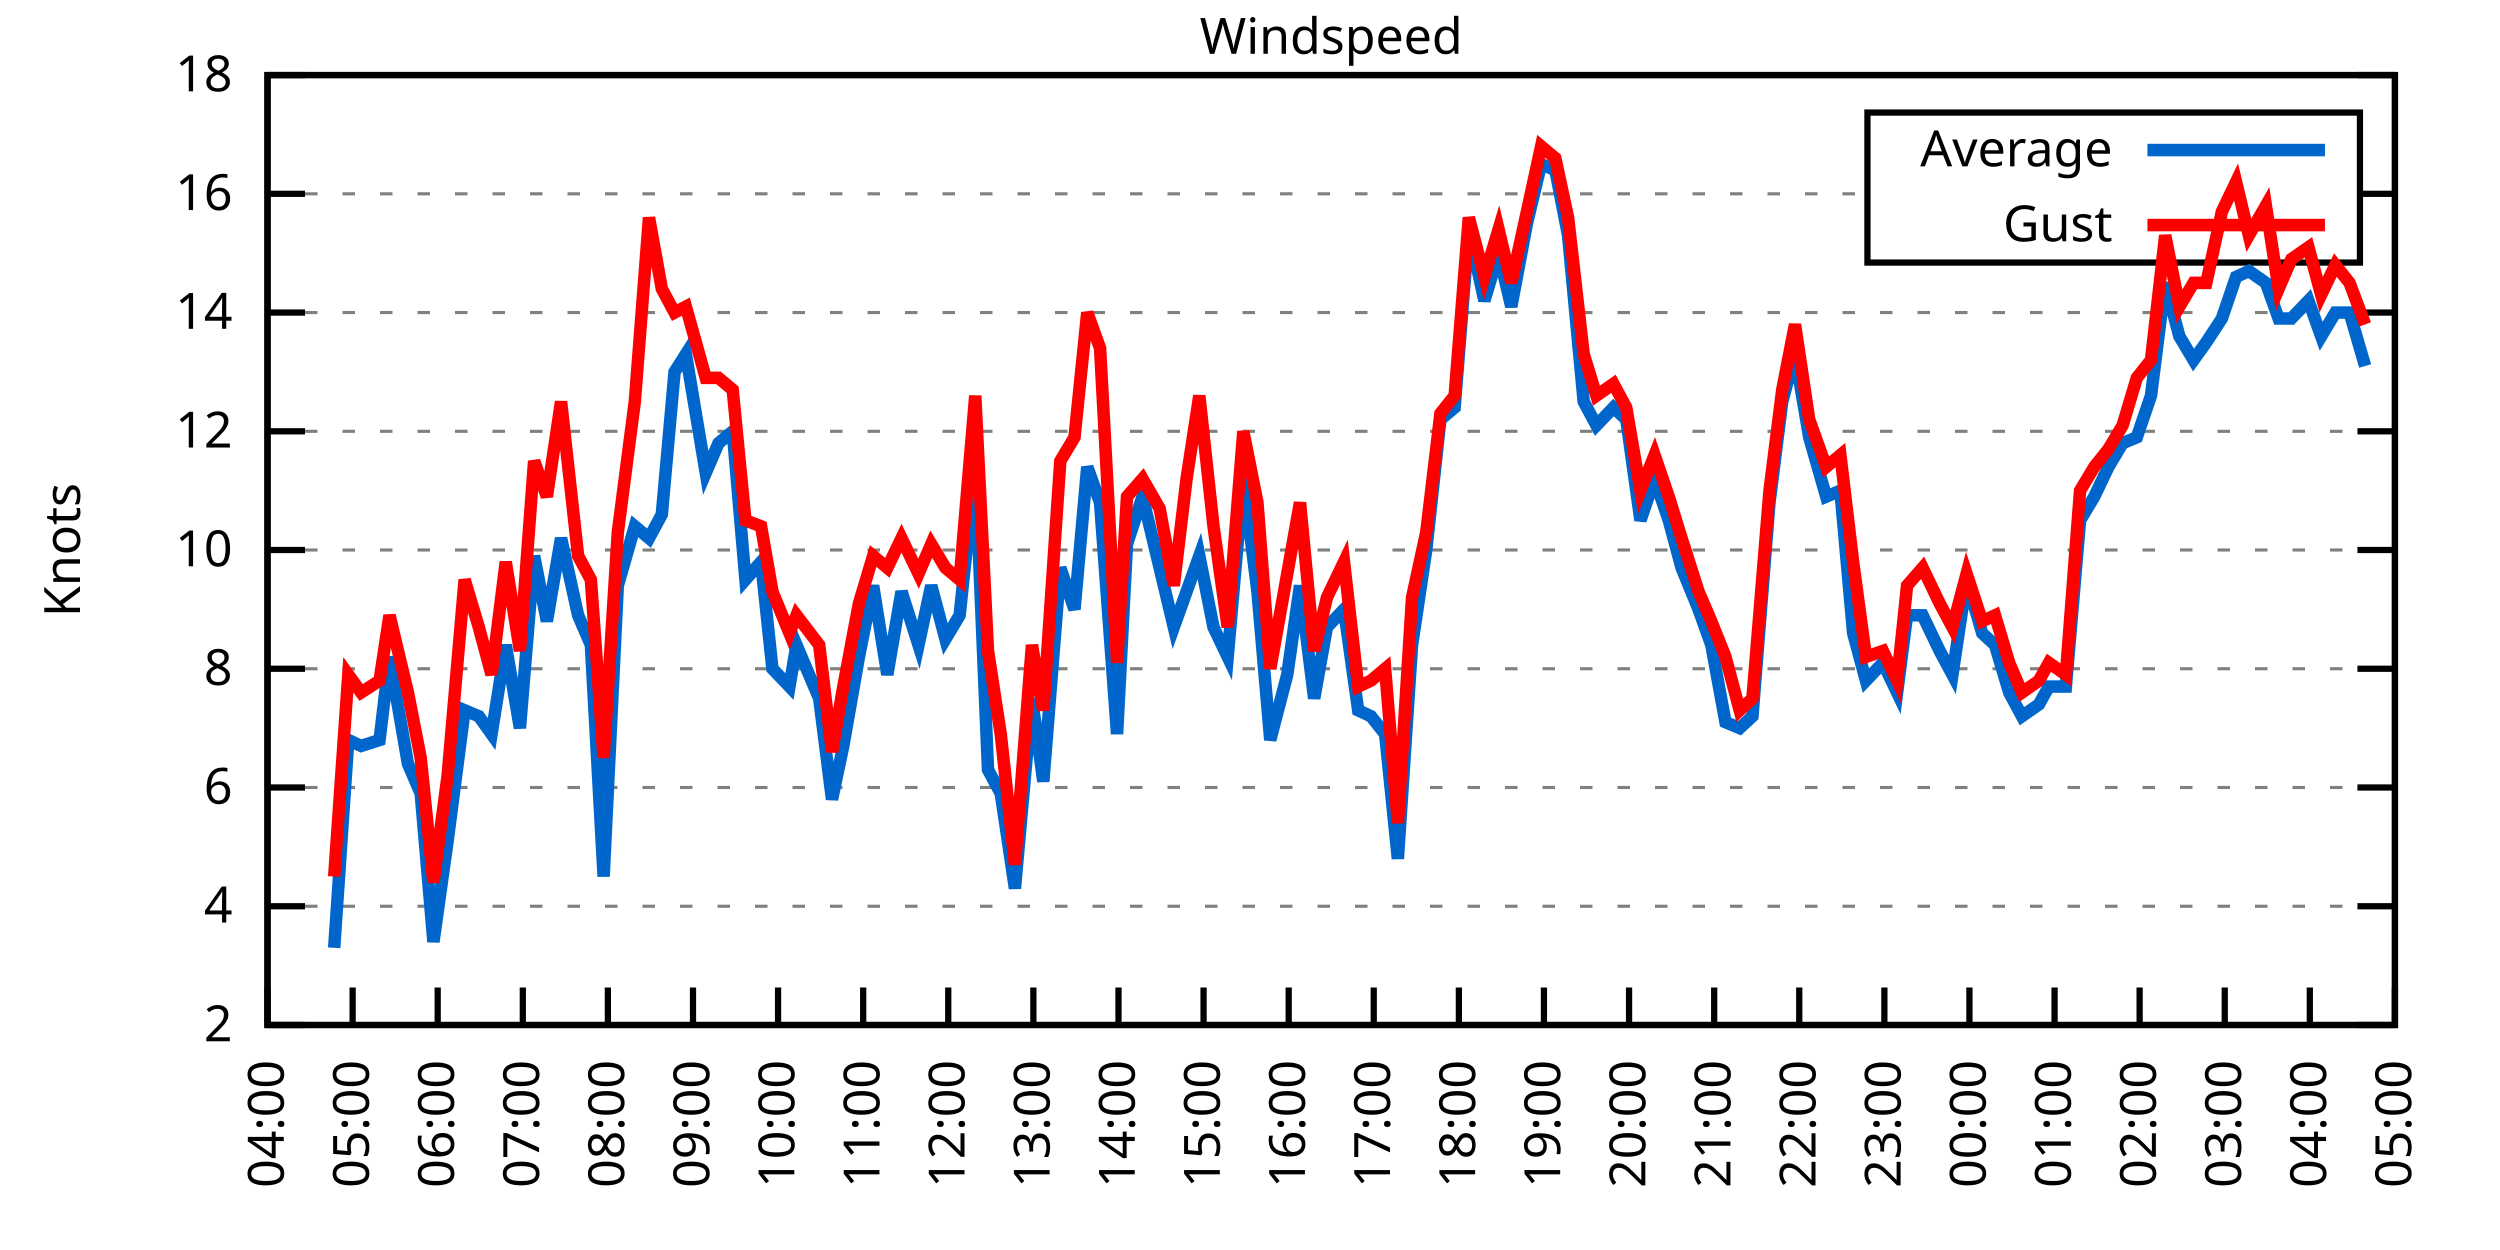
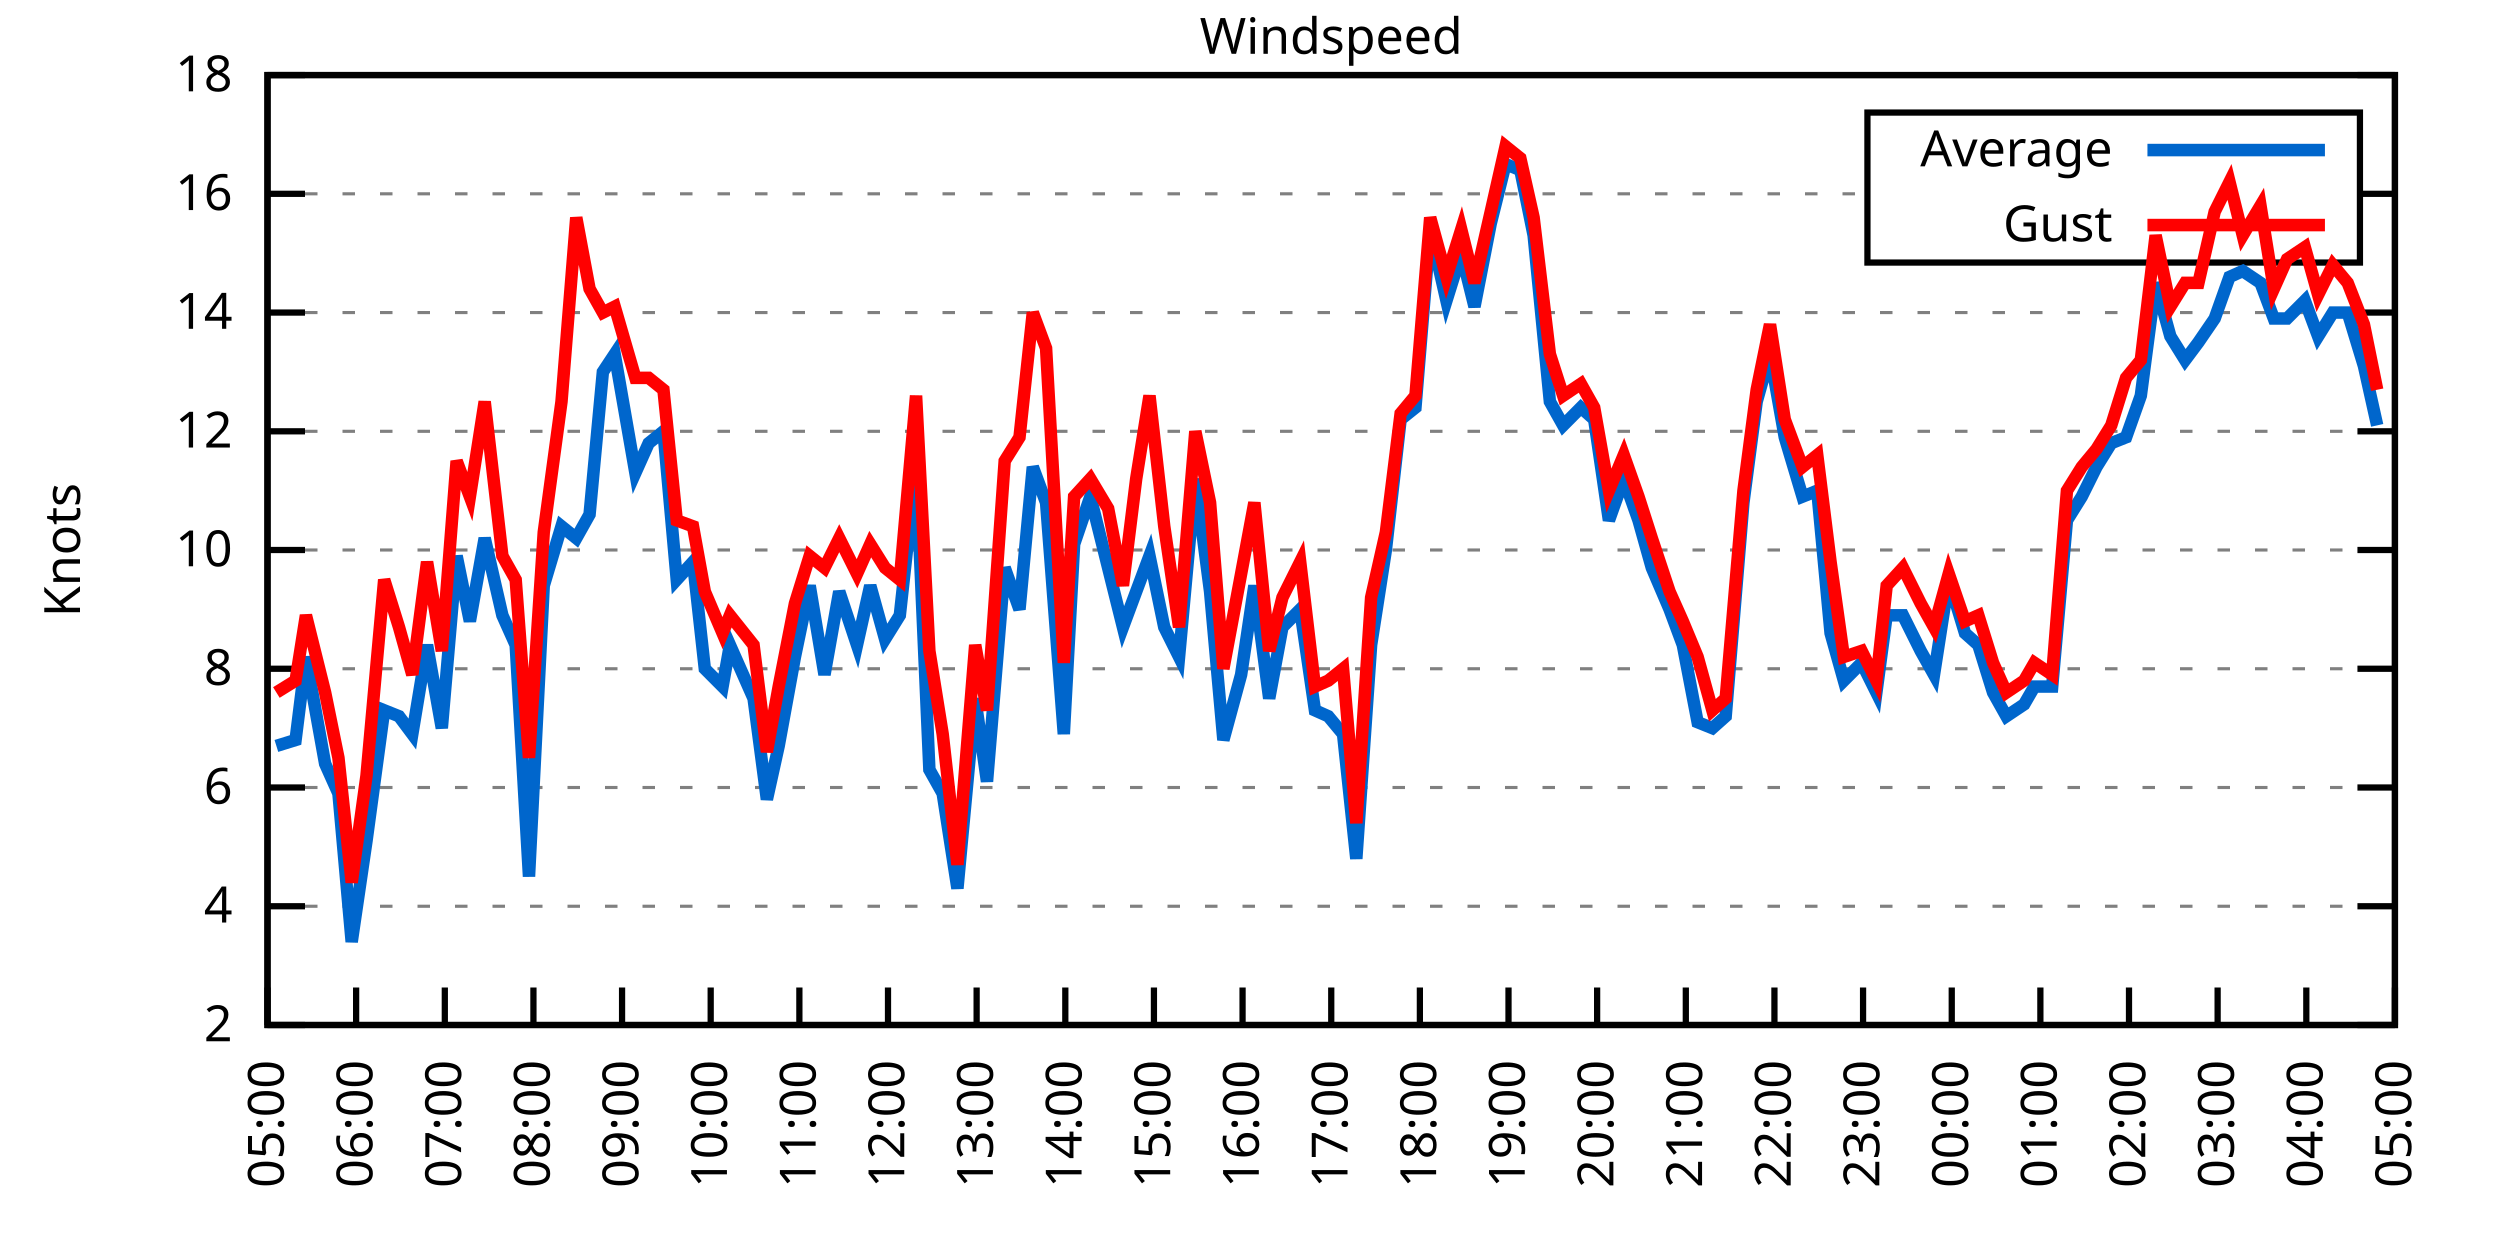
<svg xmlns="http://www.w3.org/2000/svg" xmlns:xlink="http://www.w3.org/1999/xlink" width="400" height="200" viewBox="0 0 400 200">
  <g id="gnuplot_canvas">
    <rect x="0" y="0" width="400" height="200" fill="none" />
    <defs>
      <circle id="gpDot" r="0.5" stroke-width="0.5" stroke="currentColor" />
      <path id="gpPt0" stroke-width="0.333" stroke="currentColor" d="M-1,0 h2 M0,-1 v2" />
      <path id="gpPt1" stroke-width="0.333" stroke="currentColor" d="M-1,-1 L1,1 M1,-1 L-1,1" />
      <path id="gpPt2" stroke-width="0.333" stroke="currentColor" d="M-1,0 L1,0 M0,-1 L0,1 M-1,-1 L1,1 M-1,1 L1,-1" />
      <rect id="gpPt3" stroke-width="0.333" stroke="currentColor" x="-1" y="-1" width="2" height="2" />
      <rect id="gpPt4" stroke-width="0.333" stroke="currentColor" fill="currentColor" x="-1" y="-1" width="2" height="2" />
      <circle id="gpPt5" stroke-width="0.333" stroke="currentColor" cx="0" cy="0" r="1" />
      <use xlink:href="#gpPt5" id="gpPt6" fill="currentColor" stroke="none" />
      <path id="gpPt7" stroke-width="0.333" stroke="currentColor" d="M0,-1.33 L-1.33,0.67 L1.33,0.67 z" />
      <use xlink:href="#gpPt7" id="gpPt8" fill="currentColor" stroke="none" />
      <use xlink:href="#gpPt7" id="gpPt9" stroke="currentColor" transform="rotate(180)" />
      <use xlink:href="#gpPt9" id="gpPt10" fill="currentColor" stroke="none" />
      <use xlink:href="#gpPt3" id="gpPt11" stroke="currentColor" transform="rotate(45)" />
      <use xlink:href="#gpPt11" id="gpPt12" fill="currentColor" stroke="none" />
      <path id="gpPt13" stroke-width="0.333" stroke="currentColor" d="M0,1.330 L1.265,0.411 L0.782,-1.067 L-0.782,-1.076 L-1.265,0.411 z" />
      <use xlink:href="#gpPt13" id="gpPt14" fill="currentColor" stroke="none" />
      <filter id="textbox" filterUnits="objectBoundingBox" x="0" y="0" height="1" width="1">
        <feFlood flood-color="white" flood-opacity="1" result="bgnd" />
        <feComposite in="SourceGraphic" in2="bgnd" operator="atop" />
      </filter>
      <filter id="greybox" filterUnits="objectBoundingBox" x="0" y="0" height="1" width="1">
        <feFlood flood-color="lightgrey" flood-opacity="1" result="grey" />
        <feComposite in="SourceGraphic" in2="grey" operator="atop" />
      </filter>
    </defs>
    <g fill="none" color="white" stroke="currentColor" stroke-width="1.00" stroke-linecap="butt" stroke-linejoin="miter">
</g>
    <g fill="none" color="black" stroke="currentColor" stroke-width="1.00" stroke-linecap="butt" stroke-linejoin="miter">
      <g stroke="none" shape-rendering="crispEdges">
        <polygon fill="rgb(255, 255, 255)" points="42.80,164.00 383.18,164.00 383.18,12.02 42.80,12.02 " />
      </g>
    </g>
    <g fill="none" color="black" stroke="currentColor" stroke-width="1.00" stroke-linecap="butt" stroke-linejoin="miter">
</g>
    <g fill="none" color="black" stroke="black" stroke-width="0.50" stroke-linecap="butt" stroke-linejoin="miter">
</g>
    <g fill="none" color="gray" stroke="currentColor" stroke-width="0.50" stroke-linecap="butt" stroke-linejoin="miter">
      <path stroke="gray" stroke-dasharray="2,4" class="gridline" d="M42.80,164.00 L383.19,164.00  " />
    </g>
    <g fill="none" color="gray" stroke="gray" stroke-width="1.00" stroke-linecap="butt" stroke-linejoin="miter">
</g>
    <g fill="none" color="black" stroke="currentColor" stroke-width="1.00" stroke-linecap="butt" stroke-linejoin="miter">
      <path stroke="black" d="M42.80,164.00 L48.80,164.00 M383.19,164.00 L377.19,164.00  " />
      <g transform="translate(37.20,166.60)" stroke="none" fill="black" font-family="Sans" font-size="8.00" text-anchor="end">
        <text>
          <tspan font-family="Sans"> 2</tspan>
        </text>
      </g>
    </g>
    <g fill="none" color="black" stroke="currentColor" stroke-width="1.00" stroke-linecap="butt" stroke-linejoin="miter">
</g>
    <g fill="none" color="black" stroke="black" stroke-width="0.50" stroke-linecap="butt" stroke-linejoin="miter">
</g>
    <g fill="none" color="gray" stroke="currentColor" stroke-width="0.50" stroke-linecap="butt" stroke-linejoin="miter">
      <path stroke="gray" stroke-dasharray="2,4" class="gridline" d="M42.80,145.00 L383.19,145.00  " />
    </g>
    <g fill="none" color="gray" stroke="gray" stroke-width="1.00" stroke-linecap="butt" stroke-linejoin="miter">
</g>
    <g fill="none" color="black" stroke="currentColor" stroke-width="1.00" stroke-linecap="butt" stroke-linejoin="miter">
      <path stroke="black" d="M42.80,145.00 L48.80,145.00 M383.19,145.00 L377.19,145.00  " />
      <g transform="translate(37.20,147.60)" stroke="none" fill="black" font-family="Sans" font-size="8.00" text-anchor="end">
        <text>
          <tspan font-family="Sans"> 4</tspan>
        </text>
      </g>
    </g>
    <g fill="none" color="black" stroke="currentColor" stroke-width="1.00" stroke-linecap="butt" stroke-linejoin="miter">
</g>
    <g fill="none" color="black" stroke="black" stroke-width="0.50" stroke-linecap="butt" stroke-linejoin="miter">
</g>
    <g fill="none" color="gray" stroke="currentColor" stroke-width="0.50" stroke-linecap="butt" stroke-linejoin="miter">
      <path stroke="gray" stroke-dasharray="2,4" class="gridline" d="M42.80,126.00 L383.19,126.00  " />
    </g>
    <g fill="none" color="gray" stroke="gray" stroke-width="1.00" stroke-linecap="butt" stroke-linejoin="miter">
</g>
    <g fill="none" color="black" stroke="currentColor" stroke-width="1.00" stroke-linecap="butt" stroke-linejoin="miter">
      <path stroke="black" d="M42.80,126.00 L48.80,126.00 M383.19,126.00 L377.19,126.00  " />
      <g transform="translate(37.20,128.60)" stroke="none" fill="black" font-family="Sans" font-size="8.00" text-anchor="end">
        <text>
          <tspan font-family="Sans"> 6</tspan>
        </text>
      </g>
    </g>
    <g fill="none" color="black" stroke="currentColor" stroke-width="1.00" stroke-linecap="butt" stroke-linejoin="miter">
</g>
    <g fill="none" color="black" stroke="black" stroke-width="0.50" stroke-linecap="butt" stroke-linejoin="miter">
</g>
    <g fill="none" color="gray" stroke="currentColor" stroke-width="0.50" stroke-linecap="butt" stroke-linejoin="miter">
      <path stroke="gray" stroke-dasharray="2,4" class="gridline" d="M42.80,107.00 L383.19,107.00  " />
    </g>
    <g fill="none" color="gray" stroke="gray" stroke-width="1.00" stroke-linecap="butt" stroke-linejoin="miter">
</g>
    <g fill="none" color="black" stroke="currentColor" stroke-width="1.00" stroke-linecap="butt" stroke-linejoin="miter">
      <path stroke="black" d="M42.80,107.00 L48.80,107.00 M383.19,107.00 L377.19,107.00  " />
      <g transform="translate(37.20,109.60)" stroke="none" fill="black" font-family="Sans" font-size="8.00" text-anchor="end">
        <text>
          <tspan font-family="Sans"> 8</tspan>
        </text>
      </g>
    </g>
    <g fill="none" color="black" stroke="currentColor" stroke-width="1.00" stroke-linecap="butt" stroke-linejoin="miter">
</g>
    <g fill="none" color="black" stroke="black" stroke-width="0.50" stroke-linecap="butt" stroke-linejoin="miter">
</g>
    <g fill="none" color="gray" stroke="currentColor" stroke-width="0.50" stroke-linecap="butt" stroke-linejoin="miter">
      <path stroke="gray" stroke-dasharray="2,4" class="gridline" d="M42.80,88.00 L383.19,88.00  " />
    </g>
    <g fill="none" color="gray" stroke="gray" stroke-width="1.00" stroke-linecap="butt" stroke-linejoin="miter">
</g>
    <g fill="none" color="black" stroke="currentColor" stroke-width="1.00" stroke-linecap="butt" stroke-linejoin="miter">
      <path stroke="black" d="M42.80,88.00 L48.80,88.00 M383.19,88.00 L377.19,88.00  " />
      <g transform="translate(37.20,90.60)" stroke="none" fill="black" font-family="Sans" font-size="8.00" text-anchor="end">
        <text>
          <tspan font-family="Sans"> 10</tspan>
        </text>
      </g>
    </g>
    <g fill="none" color="black" stroke="currentColor" stroke-width="1.00" stroke-linecap="butt" stroke-linejoin="miter">
</g>
    <g fill="none" color="black" stroke="black" stroke-width="0.50" stroke-linecap="butt" stroke-linejoin="miter">
</g>
    <g fill="none" color="gray" stroke="currentColor" stroke-width="0.50" stroke-linecap="butt" stroke-linejoin="miter">
      <path stroke="gray" stroke-dasharray="2,4" class="gridline" d="M42.80,69.01 L383.19,69.01  " />
    </g>
    <g fill="none" color="gray" stroke="gray" stroke-width="1.00" stroke-linecap="butt" stroke-linejoin="miter">
</g>
    <g fill="none" color="black" stroke="currentColor" stroke-width="1.00" stroke-linecap="butt" stroke-linejoin="miter">
      <path stroke="black" d="M42.80,69.01 L48.80,69.01 M383.19,69.01 L377.19,69.01  " />
      <g transform="translate(37.20,71.61)" stroke="none" fill="black" font-family="Sans" font-size="8.00" text-anchor="end">
        <text>
          <tspan font-family="Sans"> 12</tspan>
        </text>
      </g>
    </g>
    <g fill="none" color="black" stroke="currentColor" stroke-width="1.00" stroke-linecap="butt" stroke-linejoin="miter">
</g>
    <g fill="none" color="black" stroke="black" stroke-width="0.50" stroke-linecap="butt" stroke-linejoin="miter">
</g>
    <g fill="none" color="gray" stroke="currentColor" stroke-width="0.50" stroke-linecap="butt" stroke-linejoin="miter">
      <path stroke="gray" stroke-dasharray="2,4" class="gridline" d="M42.80,50.01 L383.19,50.01  " />
    </g>
    <g fill="none" color="gray" stroke="gray" stroke-width="1.00" stroke-linecap="butt" stroke-linejoin="miter">
</g>
    <g fill="none" color="black" stroke="currentColor" stroke-width="1.00" stroke-linecap="butt" stroke-linejoin="miter">
      <path stroke="black" d="M42.80,50.01 L48.80,50.01 M383.19,50.01 L377.19,50.01  " />
      <g transform="translate(37.20,52.61)" stroke="none" fill="black" font-family="Sans" font-size="8.00" text-anchor="end">
        <text>
          <tspan font-family="Sans"> 14</tspan>
        </text>
      </g>
    </g>
    <g fill="none" color="black" stroke="currentColor" stroke-width="1.00" stroke-linecap="butt" stroke-linejoin="miter">
</g>
    <g fill="none" color="black" stroke="black" stroke-width="0.50" stroke-linecap="butt" stroke-linejoin="miter">
</g>
    <g fill="none" color="gray" stroke="currentColor" stroke-width="0.50" stroke-linecap="butt" stroke-linejoin="miter">
      <path stroke="gray" stroke-dasharray="2,4" class="gridline" d="M42.80,31.01 L298.79,31.01 M377.59,31.01 L383.19,31.01  " />
    </g>
    <g fill="none" color="gray" stroke="gray" stroke-width="1.00" stroke-linecap="butt" stroke-linejoin="miter">
</g>
    <g fill="none" color="black" stroke="currentColor" stroke-width="1.00" stroke-linecap="butt" stroke-linejoin="miter">
      <path stroke="black" d="M42.80,31.01 L48.80,31.01 M383.19,31.01 L377.19,31.01  " />
      <g transform="translate(37.20,33.61)" stroke="none" fill="black" font-family="Sans" font-size="8.00" text-anchor="end">
        <text>
          <tspan font-family="Sans"> 16</tspan>
        </text>
      </g>
    </g>
    <g fill="none" color="black" stroke="currentColor" stroke-width="1.00" stroke-linecap="butt" stroke-linejoin="miter">
</g>
    <g fill="none" color="black" stroke="black" stroke-width="0.50" stroke-linecap="butt" stroke-linejoin="miter">
</g>
    <g fill="none" color="gray" stroke="currentColor" stroke-width="0.50" stroke-linecap="butt" stroke-linejoin="miter">
      <path stroke="gray" stroke-dasharray="2,4" class="gridline" d="M42.80,12.01 L383.19,12.01  " />
    </g>
    <g fill="none" color="gray" stroke="gray" stroke-width="1.00" stroke-linecap="butt" stroke-linejoin="miter">
</g>
    <g fill="none" color="black" stroke="currentColor" stroke-width="1.00" stroke-linecap="butt" stroke-linejoin="miter">
      <path stroke="black" d="M42.80,12.01 L48.80,12.01 M383.19,12.01 L377.19,12.01  " />
      <g transform="translate(37.20,14.61)" stroke="none" fill="black" font-family="Sans" font-size="8.00" text-anchor="end">
        <text>
          <tspan font-family="Sans"> 18</tspan>
        </text>
      </g>
    </g>
    <g fill="none" color="black" stroke="currentColor" stroke-width="1.00" stroke-linecap="butt" stroke-linejoin="miter">
      <path stroke="black" d="M42.80,164.00 L42.80,158.00  " />
      <g transform="translate(45.40,169.60) rotate(270.00)" stroke="none" fill="black" font-family="Sans" font-size="8.00" text-anchor="end">
        <text>
-           <tspan font-family="Sans">04:00</tspan>
-         </text>
-       </g>
-     </g>
-     <g fill="none" color="black" stroke="currentColor" stroke-width="1.00" stroke-linecap="butt" stroke-linejoin="miter">
-       <path stroke="black" d="M56.42,164.00 L56.42,158.00  " />
-       <g transform="translate(59.02,169.60) rotate(270.00)" stroke="none" fill="black" font-family="Sans" font-size="8.00" text-anchor="end">
-         <text>
          <tspan font-family="Sans">05:00</tspan>
        </text>
      </g>
    </g>
    <g fill="none" color="black" stroke="currentColor" stroke-width="1.00" stroke-linecap="butt" stroke-linejoin="miter">
-       <path stroke="black" d="M70.03,164.00 L70.03,158.00  " />
-       <g transform="translate(72.63,169.60) rotate(270.00)" stroke="none" fill="black" font-family="Sans" font-size="8.00" text-anchor="end">
+       <path stroke="black" d="M56.98,164.00 L56.98,158.00  " />
+       <g transform="translate(59.58,169.60) rotate(270.00)" stroke="none" fill="black" font-family="Sans" font-size="8.00" text-anchor="end">
        <text>
          <tspan font-family="Sans">06:00</tspan>
        </text>
      </g>
    </g>
    <g fill="none" color="black" stroke="currentColor" stroke-width="1.00" stroke-linecap="butt" stroke-linejoin="miter">
-       <path stroke="black" d="M83.65,164.00 L83.65,158.00  " />
-       <g transform="translate(86.25,169.60) rotate(270.00)" stroke="none" fill="black" font-family="Sans" font-size="8.00" text-anchor="end">
+       <path stroke="black" d="M71.17,164.00 L71.17,158.00  " />
+       <g transform="translate(73.77,169.60) rotate(270.00)" stroke="none" fill="black" font-family="Sans" font-size="8.00" text-anchor="end">
        <text>
          <tspan font-family="Sans">07:00</tspan>
        </text>
      </g>
    </g>
    <g fill="none" color="black" stroke="currentColor" stroke-width="1.00" stroke-linecap="butt" stroke-linejoin="miter">
-       <path stroke="black" d="M97.26,164.00 L97.26,158.00  " />
-       <g transform="translate(99.86,169.60) rotate(270.00)" stroke="none" fill="black" font-family="Sans" font-size="8.00" text-anchor="end">
+       <path stroke="black" d="M85.35,164.00 L85.35,158.00  " />
+       <g transform="translate(87.95,169.60) rotate(270.00)" stroke="none" fill="black" font-family="Sans" font-size="8.00" text-anchor="end">
        <text>
          <tspan font-family="Sans">08:00</tspan>
        </text>
      </g>
    </g>
    <g fill="none" color="black" stroke="currentColor" stroke-width="1.00" stroke-linecap="butt" stroke-linejoin="miter">
-       <path stroke="black" d="M110.88,164.00 L110.88,158.00  " />
-       <g transform="translate(113.48,169.60) rotate(270.00)" stroke="none" fill="black" font-family="Sans" font-size="8.00" text-anchor="end">
+       <path stroke="black" d="M99.53,164.00 L99.53,158.00  " />
+       <g transform="translate(102.13,169.60) rotate(270.00)" stroke="none" fill="black" font-family="Sans" font-size="8.00" text-anchor="end">
        <text>
          <tspan font-family="Sans">09:00</tspan>
        </text>
      </g>
    </g>
    <g fill="none" color="black" stroke="currentColor" stroke-width="1.00" stroke-linecap="butt" stroke-linejoin="miter">
-       <path stroke="black" d="M124.49,164.00 L124.49,158.00  " />
-       <g transform="translate(127.09,169.60) rotate(270.00)" stroke="none" fill="black" font-family="Sans" font-size="8.00" text-anchor="end">
+       <path stroke="black" d="M113.71,164.00 L113.71,158.00  " />
+       <g transform="translate(116.31,169.60) rotate(270.00)" stroke="none" fill="black" font-family="Sans" font-size="8.00" text-anchor="end">
        <text>
          <tspan font-family="Sans">10:00</tspan>
        </text>
      </g>
    </g>
    <g fill="none" color="black" stroke="currentColor" stroke-width="1.00" stroke-linecap="butt" stroke-linejoin="miter">
-       <path stroke="black" d="M138.11,164.00 L138.11,158.00  " />
-       <g transform="translate(140.71,169.60) rotate(270.00)" stroke="none" fill="black" font-family="Sans" font-size="8.00" text-anchor="end">
+       <path stroke="black" d="M127.90,164.00 L127.90,158.00  " />
+       <g transform="translate(130.50,169.60) rotate(270.00)" stroke="none" fill="black" font-family="Sans" font-size="8.00" text-anchor="end">
        <text>
          <tspan font-family="Sans">11:00</tspan>
        </text>
      </g>
    </g>
    <g fill="none" color="black" stroke="currentColor" stroke-width="1.00" stroke-linecap="butt" stroke-linejoin="miter">
-       <path stroke="black" d="M151.72,164.00 L151.72,158.00  " />
-       <g transform="translate(154.32,169.60) rotate(270.00)" stroke="none" fill="black" font-family="Sans" font-size="8.00" text-anchor="end">
+       <path stroke="black" d="M142.08,164.00 L142.08,158.00  " />
+       <g transform="translate(144.68,169.60) rotate(270.00)" stroke="none" fill="black" font-family="Sans" font-size="8.00" text-anchor="end">
        <text>
          <tspan font-family="Sans">12:00</tspan>
        </text>
      </g>
    </g>
    <g fill="none" color="black" stroke="currentColor" stroke-width="1.00" stroke-linecap="butt" stroke-linejoin="miter">
-       <path stroke="black" d="M165.34,164.00 L165.34,158.00  " />
-       <g transform="translate(167.94,169.60) rotate(270.00)" stroke="none" fill="black" font-family="Sans" font-size="8.00" text-anchor="end">
+       <path stroke="black" d="M156.26,164.00 L156.26,158.00  " />
+       <g transform="translate(158.86,169.60) rotate(270.00)" stroke="none" fill="black" font-family="Sans" font-size="8.00" text-anchor="end">
        <text>
          <tspan font-family="Sans">13:00</tspan>
        </text>
      </g>
    </g>
    <g fill="none" color="black" stroke="currentColor" stroke-width="1.00" stroke-linecap="butt" stroke-linejoin="miter">
-       <path stroke="black" d="M178.96,164.00 L178.96,158.00  " />
-       <g transform="translate(181.56,169.60) rotate(270.00)" stroke="none" fill="black" font-family="Sans" font-size="8.00" text-anchor="end">
+       <path stroke="black" d="M170.45,164.00 L170.45,158.00  " />
+       <g transform="translate(173.05,169.60) rotate(270.00)" stroke="none" fill="black" font-family="Sans" font-size="8.00" text-anchor="end">
        <text>
          <tspan font-family="Sans">14:00</tspan>
        </text>
      </g>
    </g>
    <g fill="none" color="black" stroke="currentColor" stroke-width="1.00" stroke-linecap="butt" stroke-linejoin="miter">
-       <path stroke="black" d="M192.57,164.00 L192.57,158.00  " />
-       <g transform="translate(195.17,169.60) rotate(270.00)" stroke="none" fill="black" font-family="Sans" font-size="8.00" text-anchor="end">
+       <path stroke="black" d="M184.63,164.00 L184.63,158.00  " />
+       <g transform="translate(187.23,169.60) rotate(270.00)" stroke="none" fill="black" font-family="Sans" font-size="8.00" text-anchor="end">
        <text>
          <tspan font-family="Sans">15:00</tspan>
        </text>
      </g>
    </g>
    <g fill="none" color="black" stroke="currentColor" stroke-width="1.00" stroke-linecap="butt" stroke-linejoin="miter">
-       <path stroke="black" d="M206.19,164.00 L206.19,158.00  " />
-       <g transform="translate(208.79,169.60) rotate(270.00)" stroke="none" fill="black" font-family="Sans" font-size="8.00" text-anchor="end">
+       <path stroke="black" d="M198.81,164.00 L198.81,158.00  " />
+       <g transform="translate(201.41,169.60) rotate(270.00)" stroke="none" fill="black" font-family="Sans" font-size="8.00" text-anchor="end">
        <text>
          <tspan font-family="Sans">16:00</tspan>
        </text>
      </g>
    </g>
    <g fill="none" color="black" stroke="currentColor" stroke-width="1.00" stroke-linecap="butt" stroke-linejoin="miter">
-       <path stroke="black" d="M219.80,164.00 L219.80,158.00  " />
-       <g transform="translate(222.40,169.60) rotate(270.00)" stroke="none" fill="black" font-family="Sans" font-size="8.00" text-anchor="end">
+       <path stroke="black" d="M213.00,164.00 L213.00,158.00  " />
+       <g transform="translate(215.60,169.60) rotate(270.00)" stroke="none" fill="black" font-family="Sans" font-size="8.00" text-anchor="end">
        <text>
          <tspan font-family="Sans">17:00</tspan>
        </text>
      </g>
    </g>
    <g fill="none" color="black" stroke="currentColor" stroke-width="1.00" stroke-linecap="butt" stroke-linejoin="miter">
-       <path stroke="black" d="M233.42,164.00 L233.42,158.00  " />
-       <g transform="translate(236.02,169.60) rotate(270.00)" stroke="none" fill="black" font-family="Sans" font-size="8.00" text-anchor="end">
+       <path stroke="black" d="M227.18,164.00 L227.18,158.00  " />
+       <g transform="translate(229.78,169.60) rotate(270.00)" stroke="none" fill="black" font-family="Sans" font-size="8.00" text-anchor="end">
        <text>
          <tspan font-family="Sans">18:00</tspan>
        </text>
      </g>
    </g>
    <g fill="none" color="black" stroke="currentColor" stroke-width="1.00" stroke-linecap="butt" stroke-linejoin="miter">
-       <path stroke="black" d="M247.03,164.00 L247.03,158.00  " />
-       <g transform="translate(249.63,169.60) rotate(270.00)" stroke="none" fill="black" font-family="Sans" font-size="8.00" text-anchor="end">
+       <path stroke="black" d="M241.36,164.00 L241.36,158.00  " />
+       <g transform="translate(243.96,169.60) rotate(270.00)" stroke="none" fill="black" font-family="Sans" font-size="8.00" text-anchor="end">
        <text>
          <tspan font-family="Sans">19:00</tspan>
        </text>
      </g>
    </g>
    <g fill="none" color="black" stroke="currentColor" stroke-width="1.00" stroke-linecap="butt" stroke-linejoin="miter">
-       <path stroke="black" d="M260.65,164.00 L260.65,158.00  " />
-       <g transform="translate(263.25,169.60) rotate(270.00)" stroke="none" fill="black" font-family="Sans" font-size="8.00" text-anchor="end">
+       <path stroke="black" d="M255.54,164.00 L255.54,158.00  " />
+       <g transform="translate(258.14,169.60) rotate(270.00)" stroke="none" fill="black" font-family="Sans" font-size="8.00" text-anchor="end">
        <text>
          <tspan font-family="Sans">20:00</tspan>
        </text>
      </g>
    </g>
    <g fill="none" color="black" stroke="currentColor" stroke-width="1.00" stroke-linecap="butt" stroke-linejoin="miter">
-       <path stroke="black" d="M274.27,164.00 L274.27,158.00  " />
-       <g transform="translate(276.87,169.60) rotate(270.00)" stroke="none" fill="black" font-family="Sans" font-size="8.00" text-anchor="end">
+       <path stroke="black" d="M269.73,164.00 L269.73,158.00  " />
+       <g transform="translate(272.33,169.60) rotate(270.00)" stroke="none" fill="black" font-family="Sans" font-size="8.00" text-anchor="end">
        <text>
          <tspan font-family="Sans">21:00</tspan>
        </text>
      </g>
    </g>
    <g fill="none" color="black" stroke="currentColor" stroke-width="1.00" stroke-linecap="butt" stroke-linejoin="miter">
-       <path stroke="black" d="M287.88,164.00 L287.88,158.00  " />
-       <g transform="translate(290.48,169.60) rotate(270.00)" stroke="none" fill="black" font-family="Sans" font-size="8.00" text-anchor="end">
+       <path stroke="black" d="M283.91,164.00 L283.91,158.00  " />
+       <g transform="translate(286.51,169.60) rotate(270.00)" stroke="none" fill="black" font-family="Sans" font-size="8.00" text-anchor="end">
        <text>
          <tspan font-family="Sans">22:00</tspan>
        </text>
      </g>
    </g>
    <g fill="none" color="black" stroke="currentColor" stroke-width="1.00" stroke-linecap="butt" stroke-linejoin="miter">
-       <path stroke="black" d="M301.50,164.00 L301.50,158.00  " />
-       <g transform="translate(304.10,169.60) rotate(270.00)" stroke="none" fill="black" font-family="Sans" font-size="8.00" text-anchor="end">
+       <path stroke="black" d="M298.09,164.00 L298.09,158.00  " />
+       <g transform="translate(300.69,169.60) rotate(270.00)" stroke="none" fill="black" font-family="Sans" font-size="8.00" text-anchor="end">
        <text>
          <tspan font-family="Sans">23:00</tspan>
        </text>
      </g>
    </g>
    <g fill="none" color="black" stroke="currentColor" stroke-width="1.00" stroke-linecap="butt" stroke-linejoin="miter">
-       <path stroke="black" d="M315.11,164.00 L315.11,158.00  " />
-       <g transform="translate(317.71,169.60) rotate(270.00)" stroke="none" fill="black" font-family="Sans" font-size="8.00" text-anchor="end">
+       <path stroke="black" d="M312.28,164.00 L312.28,158.00  " />
+       <g transform="translate(314.88,169.60) rotate(270.00)" stroke="none" fill="black" font-family="Sans" font-size="8.00" text-anchor="end">
        <text>
          <tspan font-family="Sans">00:00</tspan>
        </text>
      </g>
    </g>
    <g fill="none" color="black" stroke="currentColor" stroke-width="1.00" stroke-linecap="butt" stroke-linejoin="miter">
-       <path stroke="black" d="M328.73,164.00 L328.73,158.00  " />
-       <g transform="translate(331.33,169.60) rotate(270.00)" stroke="none" fill="black" font-family="Sans" font-size="8.00" text-anchor="end">
+       <path stroke="black" d="M326.46,164.00 L326.46,158.00  " />
+       <g transform="translate(329.06,169.60) rotate(270.00)" stroke="none" fill="black" font-family="Sans" font-size="8.00" text-anchor="end">
        <text>
          <tspan font-family="Sans">01:00</tspan>
        </text>
      </g>
    </g>
    <g fill="none" color="black" stroke="currentColor" stroke-width="1.00" stroke-linecap="butt" stroke-linejoin="miter">
-       <path stroke="black" d="M342.34,164.00 L342.34,158.00  " />
-       <g transform="translate(344.94,169.60) rotate(270.00)" stroke="none" fill="black" font-family="Sans" font-size="8.00" text-anchor="end">
+       <path stroke="black" d="M340.64,164.00 L340.64,158.00  " />
+       <g transform="translate(343.24,169.60) rotate(270.00)" stroke="none" fill="black" font-family="Sans" font-size="8.00" text-anchor="end">
        <text>
          <tspan font-family="Sans">02:00</tspan>
        </text>
      </g>
    </g>
    <g fill="none" color="black" stroke="currentColor" stroke-width="1.00" stroke-linecap="butt" stroke-linejoin="miter">
-       <path stroke="black" d="M355.96,164.00 L355.96,158.00  " />
-       <g transform="translate(358.56,169.60) rotate(270.00)" stroke="none" fill="black" font-family="Sans" font-size="8.00" text-anchor="end">
+       <path stroke="black" d="M354.82,164.00 L354.82,158.00  " />
+       <g transform="translate(357.42,169.60) rotate(270.00)" stroke="none" fill="black" font-family="Sans" font-size="8.00" text-anchor="end">
        <text>
          <tspan font-family="Sans">03:00</tspan>
        </text>
      </g>
    </g>
    <g fill="none" color="black" stroke="currentColor" stroke-width="1.00" stroke-linecap="butt" stroke-linejoin="miter">
-       <path stroke="black" d="M369.57,164.00 L369.57,158.00  " />
-       <g transform="translate(372.17,169.60) rotate(270.00)" stroke="none" fill="black" font-family="Sans" font-size="8.00" text-anchor="end">
+       <path stroke="black" d="M369.01,164.00 L369.01,158.00  " />
+       <g transform="translate(371.61,169.60) rotate(270.00)" stroke="none" fill="black" font-family="Sans" font-size="8.00" text-anchor="end">
        <text>
          <tspan font-family="Sans">04:00</tspan>
        </text>
      </g>
    </g>
    <g fill="none" color="black" stroke="currentColor" stroke-width="1.00" stroke-linecap="butt" stroke-linejoin="miter">
      <path stroke="black" d="M383.19,164.00 L383.19,158.00  " />
      <g transform="translate(385.79,169.60) rotate(270.00)" stroke="none" fill="black" font-family="Sans" font-size="8.00" text-anchor="end">
        <text>
          <tspan font-family="Sans">05:00</tspan>
        </text>
      </g>
    </g>
    <g fill="none" color="black" stroke="currentColor" stroke-width="1.00" stroke-linecap="butt" stroke-linejoin="miter">
</g>
    <g fill="none" color="black" stroke="currentColor" stroke-width="1.00" stroke-linecap="butt" stroke-linejoin="miter">
      <path stroke="black" d="M42.80,12.01 L42.80,164.00 L383.19,164.00 L383.19,12.01 L42.80,12.01 Z  " />
    </g>
    <g fill="none" color="black" stroke="currentColor" stroke-width="1.00" stroke-linecap="butt" stroke-linejoin="miter">
</g>
    <g fill="none" color="black" stroke="currentColor" stroke-width="1.00" stroke-linecap="butt" stroke-linejoin="miter">
      <path stroke="black" d="M298.79,42.01 L298.79,18.01 L377.59,18.01 L377.59,42.01 L298.79,42.01 Z  " />
    </g>
    <g id="Windspeed_plot_1">
      <g fill="none" color="white" stroke="black" stroke-width="2.00" stroke-linecap="butt" stroke-linejoin="miter">
</g>
      <g fill="none" color="black" stroke="currentColor" stroke-width="2.00" stroke-linecap="butt" stroke-linejoin="miter">
        <g transform="translate(337.99,26.61)" stroke="none" fill="black" font-family="Sans" font-size="8.00" text-anchor="end">
          <text>
            <tspan font-family="Sans">Average</tspan>
          </text>
        </g>
      </g>
      <g fill="none" color="black" stroke="currentColor" stroke-width="2.00" stroke-linecap="butt" stroke-linejoin="miter">
-         <path stroke="rgb(  0, 102, 204)" d="M343.59,24.01 L371.99,24.01 M53.47,151.65 L55.73,118.40 L57.78,119.35 L60.73,118.40 L62.32,105.10 L65.27,122.20   L67.31,126.95 L69.35,150.70 L71.62,134.55 L74.34,113.65 L76.61,114.60 L78.65,117.45 L80.92,103.20 L83.19,116.50   L85.46,88.95 L87.50,99.40 L89.77,86.11 L92.50,98.45 L94.54,103.20 L96.58,140.25 L98.85,93.70 L101.57,84.21   L103.84,86.11 L105.89,82.31 L107.93,59.51 L109.74,56.66 L112.92,75.66 L114.96,70.91 L117.23,69.01 L119.27,92.75   L121.77,89.90 L123.59,107.00 L126.31,109.85 L127.44,103.20 L131.07,111.75 L133.12,127.90 L134.93,119.35 L137.43,105.10   L139.70,93.70 L141.97,107.95 L144.24,94.65 L146.96,103.20 L149.00,93.70 L151.27,102.25 L153.54,98.45 L156.04,74.71   L158.08,123.15 L160.12,126.95 L162.39,142.15 L165.11,111.75 L166.93,125.05 L169.65,90.85 L171.92,97.50 L173.96,74.71   L176.01,80.41 L178.73,117.45 L180.32,87.06 L182.81,79.46 L185.54,90.85 L187.81,100.35 L189.85,94.65 L191.89,88.95   L194.16,100.35 L196.43,105.10 L198.93,76.61 L201.19,94.65 L203.24,118.40 L205.96,107.95 L208.00,93.70 L210.27,111.75   L212.31,100.35 L215.04,97.50 L217.31,113.65 L219.35,114.60 L221.62,117.45 L223.66,137.40 L225.93,103.20 L228.20,88.00   L230.47,67.11 L232.74,65.21 L235.01,36.71 L237.50,48.11 L239.77,40.51 L241.81,49.06 L244.31,35.76 L246.58,26.26   L248.85,27.21 L250.89,37.66 L253.39,64.26 L255.43,68.06 L258.15,65.21 L260.20,67.11 L262.47,83.26 L264.73,76.61   L267.00,83.26 L269.05,90.85 L271.77,97.50 L273.81,103.20 L276.08,115.55 L278.35,116.50 L280.39,114.60 L283.12,80.41   L285.16,64.26 L287.20,56.66 L289.47,69.96 L292.19,79.46 L294.46,78.51 L296.50,101.30 L298.55,108.90 L301.27,106.05   L303.54,110.80 L305.13,98.45 L307.62,98.45 L310.35,104.15 L312.39,107.95 L314.66,92.75 L317.15,101.30 L319.20,103.20   L321.47,110.80 L323.51,114.60 L326.23,112.70 L327.82,109.85 L330.54,109.85 L332.81,83.26 L335.08,79.46 L337.35,74.71   L339.62,70.91 L341.89,69.96 L344.16,63.31 L346.43,45.26 L348.70,53.81 L350.97,57.61 L353.01,54.76 L355.50,50.96   L357.77,44.31 L359.82,43.36 L362.54,45.26 L364.58,50.96 L366.62,50.96 L369.35,48.11 L371.39,53.81 L373.66,50.01   L375.93,50.01 L378.42,58.56  " />
+         <path stroke="rgb(  0, 102, 204)" d="M343.59,24.01 L371.99,24.01 M44.22,119.35 L47.29,118.40 L48.95,105.10 L52.02,122.20 L54.15,126.95 L56.27,150.70   L58.64,134.55 L61.47,113.65 L63.84,114.60 L65.97,117.45 L68.33,103.20 L70.69,116.50 L73.06,88.95 L75.18,99.40   L77.55,86.11 L80.38,98.45 L82.51,103.20 L84.64,140.25 L87.00,93.70 L89.84,84.21 L92.20,86.11 L94.33,82.31   L96.46,59.51 L98.35,56.66 L101.66,75.66 L103.79,70.91 L106.15,69.01 L108.28,92.75 L110.88,89.90 L112.77,107.00   L115.61,109.85 L116.79,103.20 L120.57,111.75 L122.70,127.90 L124.59,119.35 L127.19,105.10 L129.55,93.70 L131.92,107.95   L134.28,94.65 L137.12,103.20 L139.24,93.70 L141.61,102.25 L143.97,98.45 L146.57,74.71 L148.70,123.15 L150.83,126.95   L153.19,142.15 L156.03,111.75 L157.92,125.05 L160.75,90.85 L163.12,97.50 L165.25,74.71 L167.37,80.41 L170.21,117.45   L171.86,87.06 L174.46,79.46 L177.30,90.85 L179.67,100.35 L181.79,94.65 L183.92,88.95 L186.28,100.35 L188.65,105.10   L191.25,76.61 L193.61,94.65 L195.74,118.40 L198.58,107.95 L200.70,93.70 L203.07,111.75 L205.19,100.35 L208.03,97.50   L210.39,113.65 L212.52,114.60 L214.89,117.45 L217.01,137.40 L219.38,103.20 L221.74,88.00 L224.10,67.11 L226.47,65.21   L228.83,36.71 L231.43,48.11 L233.80,40.51 L235.92,49.06 L238.52,35.76 L240.89,26.26 L243.25,27.21 L245.38,37.66   L247.98,64.26 L250.11,68.06 L252.94,65.21 L255.07,67.11 L257.43,83.26 L259.80,76.61 L262.16,83.26 L264.29,90.85   L267.13,97.50 L269.25,103.20 L271.62,115.55 L273.98,116.50 L276.11,114.60 L278.95,80.41 L281.07,64.26 L283.20,56.66   L285.56,69.96 L288.40,79.46 L290.76,78.51 L292.89,101.30 L295.02,108.90 L297.86,106.05 L300.22,110.80 L301.87,98.45   L304.47,98.45 L307.31,104.15 L309.44,107.95 L311.80,92.75 L314.40,101.30 L316.53,103.20 L318.89,110.80 L321.02,114.60   L323.86,112.70 L325.51,109.85 L328.35,109.85 L330.71,83.26 L333.08,79.46 L335.44,74.71 L337.80,70.91 L340.17,69.96   L342.53,63.31 L344.90,45.26 L347.26,53.81 L349.62,57.61 L351.75,54.76 L354.35,50.96 L356.72,44.31 L358.84,43.36   L361.68,45.26 L363.81,50.96 L365.93,50.96 L368.77,48.11 L370.90,53.81 L373.26,50.01 L375.63,50.01 L378.23,58.56   L380.35,68.06  " />
      </g>
    </g>
    <g id="Windspeed_plot_2">
      <g fill="none" color="black" stroke="currentColor" stroke-width="2.00" stroke-linecap="butt" stroke-linejoin="miter">
        <g transform="translate(337.99,38.61)" stroke="none" fill="black" font-family="Sans" font-size="8.00" text-anchor="end">
          <text>
            <tspan font-family="Sans">Gust</tspan>
          </text>
        </g>
      </g>
      <g fill="none" color="black" stroke="currentColor" stroke-width="2.00" stroke-linecap="butt" stroke-linejoin="miter">
-         <path stroke="rgb(255,   0,   0)" d="M343.59,36.01 L371.99,36.01 M53.47,140.25 L55.73,107.95 L57.78,110.80 L60.73,108.90 L62.32,98.45 L65.27,110.80   L67.31,121.25 L69.35,141.20 L71.62,124.10 L74.34,92.75 L76.61,100.35 L78.65,107.95 L80.92,89.90 L83.19,104.15   L85.46,73.76 L87.50,79.46 L89.77,64.26 L92.50,88.95 L94.54,92.75 L96.58,121.25 L98.85,85.16 L101.57,64.26   L103.84,34.81 L105.89,46.21 L107.93,50.01 L109.74,49.06 L112.92,60.46 L114.96,60.46 L117.23,62.36 L119.27,83.26   L121.77,84.21 L123.59,94.65 L126.31,101.30 L127.44,98.45 L131.07,103.20 L133.12,120.30 L134.93,109.85 L137.43,96.55   L139.70,88.95 L141.97,90.85 L144.24,86.11 L146.96,91.80 L149.00,87.06 L151.27,90.85 L153.54,92.75 L156.04,63.31   L158.08,104.15 L160.12,117.45 L162.39,138.35 L165.11,103.20 L166.93,113.65 L169.65,73.76 L171.92,69.96 L173.96,50.01   L176.01,55.71 L178.73,106.05 L180.32,79.46 L182.81,76.61 L185.54,81.36 L187.81,93.70 L189.85,76.61 L191.89,63.31   L194.16,84.21 L196.43,100.35 L198.93,69.01 L201.19,80.41 L203.24,107.00 L205.96,91.80 L208.00,80.41 L210.27,104.15   L212.31,95.60 L215.04,89.90 L217.31,109.85 L219.35,108.90 L221.62,107.00 L223.66,131.70 L225.93,95.60 L228.20,85.16   L230.47,66.16 L232.74,63.31 L235.01,34.81 L237.50,44.31 L239.77,36.71 L241.81,45.26 L244.31,33.86 L246.58,23.41   L248.85,25.31 L250.89,34.81 L253.39,56.66 L255.43,63.31 L258.15,61.41 L260.20,65.21 L262.47,78.51 L264.73,72.81   L267.00,79.46 L269.05,86.11 L271.77,94.65 L273.81,99.40 L276.08,105.10 L278.35,113.65 L280.39,111.75 L283.12,78.51   L285.16,62.36 L287.20,51.91 L289.47,67.11 L292.19,74.71 L294.46,72.81 L296.50,89.90 L298.55,105.10 L301.27,104.15   L303.54,108.90 L305.13,93.70 L307.62,90.85 L310.35,96.55 L312.39,100.35 L314.66,91.80 L317.15,99.40 L319.20,98.45   L321.47,106.05 L323.51,110.80 L326.23,108.90 L327.82,106.05 L330.54,107.95 L332.81,78.51 L335.08,74.71 L337.35,71.86   L339.62,68.06 L341.89,60.46 L344.16,57.61 L346.43,37.66 L348.70,49.06 L350.97,45.26 L353.01,45.26 L355.50,33.86   L357.77,29.11 L359.82,37.66 L362.54,32.91 L364.58,46.21 L366.62,41.46 L369.35,39.56 L371.39,47.16 L373.66,42.41   L375.93,45.26 L378.42,51.91  " />
+         <path stroke="rgb(255,   0,   0)" d="M343.59,36.01 L371.99,36.01 M44.22,110.80 L47.29,108.90 L48.95,98.45 L52.02,110.80 L54.15,121.25 L56.27,141.20   L58.64,124.10 L61.47,92.75 L63.84,100.35 L65.97,107.95 L68.33,89.90 L70.69,104.15 L73.06,73.76 L75.18,79.46   L77.55,64.26 L80.38,88.95 L82.51,92.75 L84.64,121.25 L87.00,85.16 L89.84,64.26 L92.20,34.81 L94.33,46.21   L96.46,50.01 L98.35,49.06 L101.66,60.46 L103.79,60.46 L106.15,62.36 L108.28,83.26 L110.88,84.21 L112.77,94.65   L115.61,101.30 L116.79,98.45 L120.57,103.20 L122.70,120.30 L124.59,109.85 L127.19,96.55 L129.55,88.95 L131.92,90.85   L134.28,86.11 L137.12,91.80 L139.24,87.06 L141.61,90.85 L143.97,92.75 L146.57,63.31 L148.70,104.15 L150.83,117.45   L153.19,138.35 L156.03,103.20 L157.92,113.65 L160.75,73.76 L163.12,69.96 L165.25,50.01 L167.37,55.71 L170.21,106.05   L171.86,79.46 L174.46,76.61 L177.30,81.36 L179.67,93.70 L181.79,76.61 L183.92,63.31 L186.28,84.21 L188.65,100.35   L191.25,69.01 L193.61,80.41 L195.74,107.00 L198.58,91.80 L200.70,80.41 L203.07,104.15 L205.19,95.60 L208.03,89.90   L210.39,109.85 L212.52,108.90 L214.89,107.00 L217.01,131.70 L219.38,95.60 L221.74,85.16 L224.10,66.16 L226.47,63.31   L228.83,34.81 L231.43,44.31 L233.80,36.71 L235.92,45.26 L238.52,33.86 L240.89,23.41 L243.25,25.31 L245.38,34.81   L247.98,56.66 L250.11,63.31 L252.94,61.41 L255.07,65.21 L257.43,78.51 L259.80,72.81 L262.16,79.46 L264.29,86.11   L267.13,94.65 L269.25,99.40 L271.62,105.10 L273.98,113.65 L276.11,111.75 L278.95,78.51 L281.07,62.36 L283.20,51.91   L285.56,67.11 L288.40,74.71 L290.76,72.81 L292.89,89.90 L295.02,105.10 L297.86,104.15 L300.22,108.90 L301.87,93.70   L304.47,90.85 L307.31,96.55 L309.44,100.35 L311.80,91.80 L314.40,99.40 L316.53,98.45 L318.89,106.05 L321.02,110.80   L323.86,108.90 L325.51,106.05 L328.35,107.95 L330.71,78.51 L333.08,74.71 L335.44,71.86 L337.80,68.06 L340.17,60.46   L342.53,57.61 L344.90,37.66 L347.26,49.06 L349.62,45.26 L351.75,45.26 L354.35,33.86 L356.72,29.11 L358.84,37.66   L361.68,32.91 L363.81,46.21 L365.93,41.46 L368.77,39.56 L370.90,47.16 L373.26,42.41 L375.63,45.26 L378.23,51.91   L380.35,62.36  " />
      </g>
    </g>
    <g fill="none" color="black" stroke="currentColor" stroke-width="2.00" stroke-linecap="butt" stroke-linejoin="miter">
</g>
    <g fill="none" color="black" stroke="black" stroke-width="1.00" stroke-linecap="butt" stroke-linejoin="miter">
</g>
    <g fill="none" color="black" stroke="currentColor" stroke-width="1.00" stroke-linecap="butt" stroke-linejoin="miter">
      <path stroke="black" d="M42.80,12.01 L42.80,164.00 L383.19,164.00 L383.19,12.01 L42.80,12.01 Z  " />
      <g transform="translate(12.80,88.01) rotate(270.00)" stroke="none" fill="black" font-family="Sans" font-size="8.00" text-anchor="middle">
        <text>
          <tspan font-family="Sans">Knots</tspan>
        </text>
      </g>
    </g>
    <g fill="none" color="black" stroke="currentColor" stroke-width="1.00" stroke-linecap="butt" stroke-linejoin="miter">
</g>
    <g fill="none" color="black" stroke="currentColor" stroke-width="1.00" stroke-linecap="butt" stroke-linejoin="miter">
      <g transform="translate(212.99,8.61)" stroke="none" fill="black" font-family="Sans" font-size="8.00" text-anchor="middle">
        <text>
          <tspan font-family="Sans">Windspeed</tspan>
        </text>
      </g>
    </g>
    <g fill="none" color="black" stroke="currentColor" stroke-width="1.00" stroke-linecap="butt" stroke-linejoin="miter">
</g>
  </g>
</svg>
